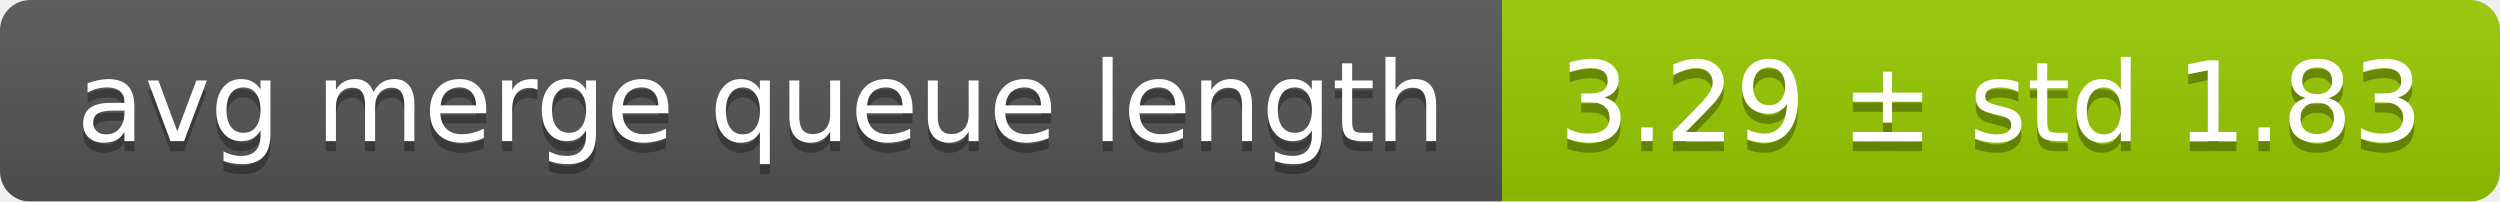
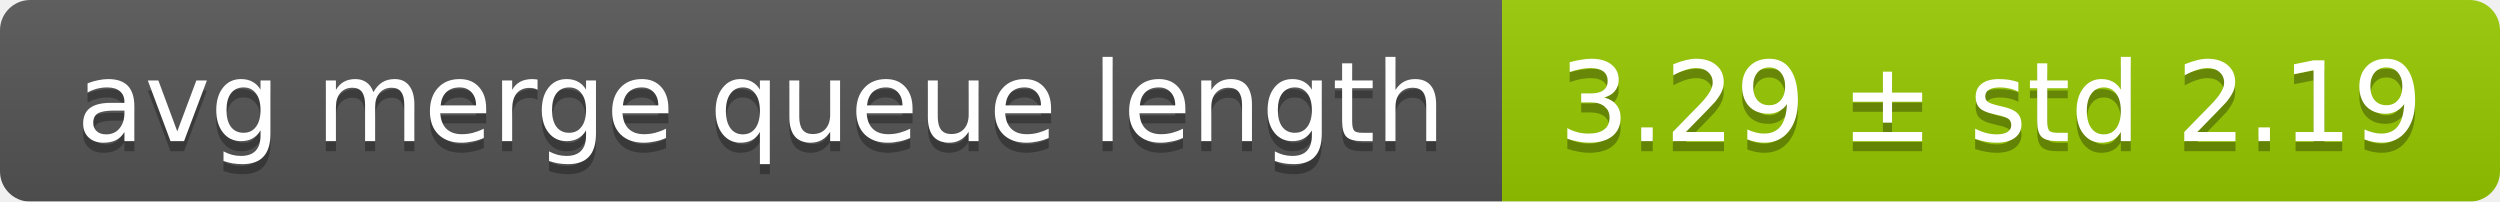
<svg xmlns="http://www.w3.org/2000/svg" width="248" height="20">
  <linearGradient id="smooth" x2="0" y2="100%">
    <stop offset="0" stop-color="#bbb" stop-opacity=".1" />
    <stop offset="1" stop-opacity=".1" />
  </linearGradient>
  <mask id="round">
    <rect width="248" height="20" rx="3" fill="#fff" />
  </mask>
  <g mask="url(#round)">
    <rect width="149" height="20" fill="#555" />
    <rect x="149" width="99" height="20" fill="#97ca00" />
    <rect width="248" height="20" fill="url(#smooth)" />
  </g>
  <g fill="#fff" text-anchor="middle" font-family="DejaVu Sans,Verdana,Geneva,sans-serif" font-size="11">
    <text x="75.5" y="15" fill="#010101" fill-opacity=".3">avg merge queue length</text>
    <text x="75.5" y="14">avg merge queue length</text>
-     <text x="197.5" y="15" fill="#010101" fill-opacity=".3">3.29 ± std 1.83</text>
-     <text x="197.5" y="14">3.29 ± std 1.83</text>
+     <text x="197.5" y="15" fill="#010101" fill-opacity=".3">3.29 ± std 2.19</text>
+     <text x="197.5" y="14">3.29 ± std 2.19</text>
  </g>
</svg>
